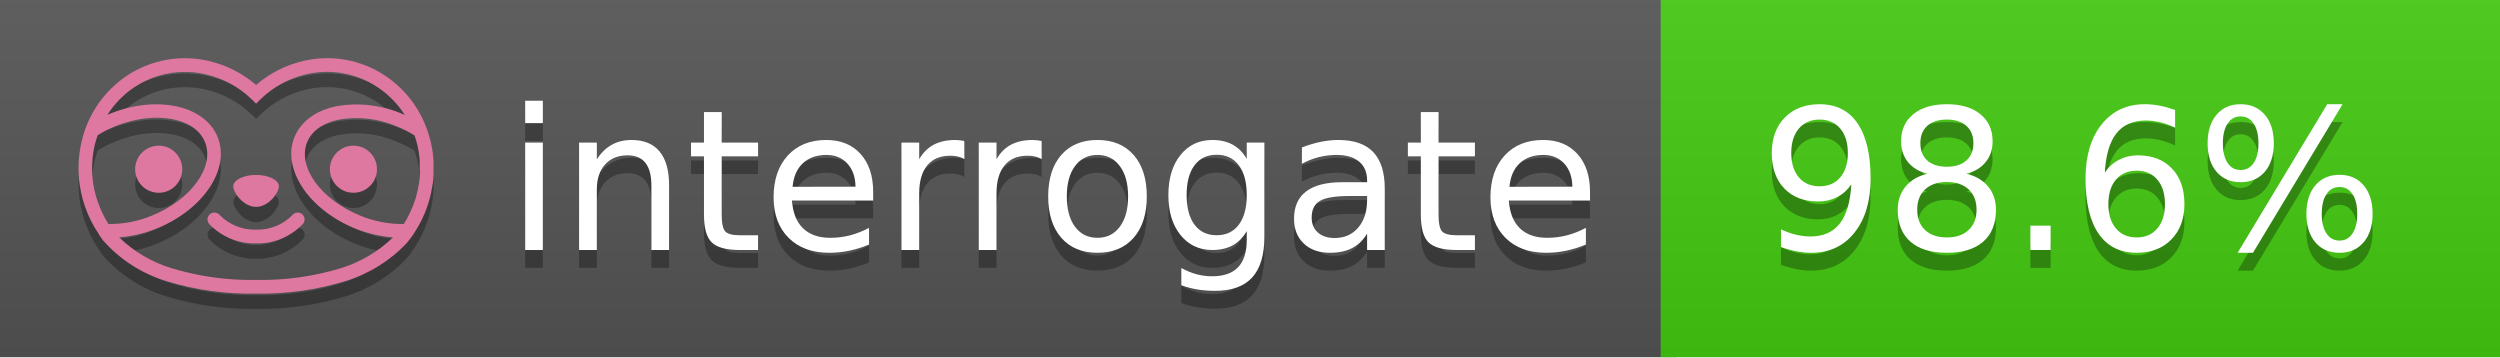
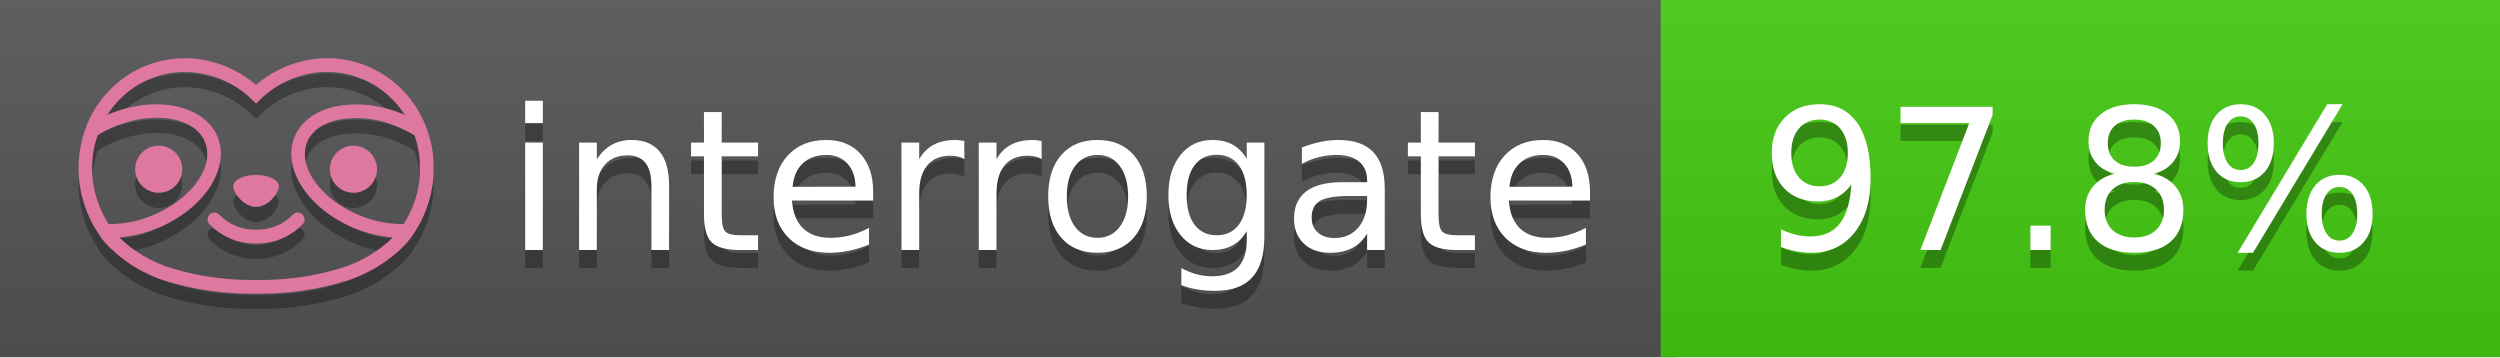
<svg xmlns="http://www.w3.org/2000/svg" width="140" height="20" viewBox="0 0 140 20" version="1.1" xml:space="preserve" style="fill-rule:evenodd;clip-rule:evenodd;stroke-linejoin:round;stroke-miterlimit:2;">
  <g transform="matrix(1,0,0,1,22,0)">
    <g id="backgrounds" transform="matrix(1.32789,0,0,1,-22.3892,0)">
      <rect x="0" y="0" width="71" height="20" style="fill:rgb(85,85,85);" />
    </g>
    <rect x="71" y="0" width="47" height="20" data-interrogate="color" style="fill:#4c1" />
    <g transform="matrix(1.19746,0,0,1,-22.3744,-4.85723e-16)">
      <rect x="0" y="0" width="118" height="20" style="fill:url(#_Linear1);" />
    </g>
  </g>
  <g fill="#fff" text-anchor="middle" font-family="DejaVu Sans,Verdana,Geneva,sans-serif" font-size="110">
    <text x="590" y="150" fill="#010101" fill-opacity=".3" transform="scale(.1)" textLength="610">interrogate</text>
    <text x="590" y="140" transform="scale(.1)" textLength="610">interrogate</text>
-     <text x="1160" y="150" fill="#010101" fill-opacity=".3" transform="scale(.1)" textLength="370" data-interrogate="result">98.6%</text>
-     <text x="1160" y="140" transform="scale(.1)" textLength="370" data-interrogate="result">98.6%</text>
+     <text x="1160" y="150" fill="#010101" fill-opacity=".3" transform="scale(.1)" textLength="370" data-interrogate="result">97.8%</text>
+     <text x="1160" y="140" transform="scale(.1)" textLength="370" data-interrogate="result">97.8%</text>
  </g>
  <g id="logo-shadow" transform="matrix(0.854876,0,0,0.854876,-6.73514,1.732)">
    <g transform="matrix(0.299012,0,0,0.299012,9.70229,-6.68582)">
      <path d="M50,64.25C52.76,64.25 55,61.13 55,59.75C55,58.37 52.76,57.25 50,57.25C47.24,57.25 45,58.37 45,59.75C45,61.13 47.24,64.25 50,64.25Z" style="fill:rgb(1,1,1);fill-opacity:0.3;fill-rule:nonzero;" />
    </g>
    <g transform="matrix(0.299012,0,0,0.299012,9.70229,-6.68582)">
      <path d="M88,49.05C86.506,43.475 83.018,38.638 78.2,35.46C72.969,32.002 66.539,30.844 60.43,32.26C56.576,33.145 52.995,34.958 50,37.54C46.998,34.958 43.411,33.149 39.55,32.27C33.441,30.853 27.011,32.011 21.78,35.47C16.97,38.652 13.489,43.489 12,49.06L12,49.13C11.82,49.79 11.66,50.46 11.53,51.13C11.146,53.207 11.021,55.323 11.16,57.43C11.16,58.03 11.26,58.63 11.34,59.23C11.34,59.51 11.43,59.79 11.48,60.07C11.53,60.35 11.58,60.68 11.64,60.98C11.7,61.28 11.8,61.69 11.89,62.05C11.98,62.41 11.99,62.47 12.05,62.68C12.16,63.07 12.28,63.46 12.41,63.84L12.58,64.34C12.72,64.74 12.88,65.14 13.04,65.53L13.23,65.98C13.403,66.373 13.583,66.767 13.77,67.16L13.99,67.59C14.19,67.97 14.39,68.35 14.61,68.73L14.87,69.15C15.1,69.52 15.33,69.89 15.58,70.26L15.58,70.32L15.99,70.93C16.14,71.14 16.29,71.36 16.45,71.57C20.206,75.83 25.086,78.95 30.53,80.57C36.839,82.48 43.41,83.385 50,83.25C56.599,83.374 63.177,82.456 69.49,80.53C74.644,78.978 79.303,76.102 83,72.19C83.34,71.78 83.65,71.35 84,70.92L84.18,70.66L84.33,70.44L84.41,70.32C84.55,70.12 84.67,69.9 84.81,69.7C85.07,69.3 85.32,68.89 85.55,68.48C85.78,68.07 86.02,67.65 86.23,67.22C86.31,67.05 86.39,66.88 86.47,66.7C86.67,66.28 86.85,65.87 87.03,65.44L87.23,64.92C87.397,64.487 87.55,64.05 87.69,63.61L87.85,63.09C87.98,62.64 88.1,62.19 88.21,61.74C88.21,61.57 88.3,61.39 88.33,61.22C88.43,60.75 88.52,60.22 88.6,59.79C88.6,59.64 88.66,59.49 88.68,59.33C88.77,58.71 88.84,58.08 88.88,57.45L88.88,54.17C88.817,53.164 88.693,52.162 88.51,51.17C88.38,50.5 88.23,49.84 88.05,49.17L88,49.05ZM85.89,56.44L85.89,57.23C85.89,57.78 85.79,58.32 85.72,58.86C85.72,59.01 85.72,59.15 85.65,59.3C85.59,59.7 85.51,60.11 85.43,60.51L85.32,60.99C85.23,61.38 85.12,61.77 85.01,62.16C85.01,62.31 84.93,62.46 84.88,62.6C84.74,63.04 84.59,63.47 84.42,63.9L84.27,64.28C84.1,64.71 83.91,65.14 83.71,65.56C83.51,65.98 83.43,66.12 83.28,66.4L83.01,66.91C82.83,67.223 82.643,67.537 82.45,67.85L82.35,68.01C79.121,68.047 75.918,67.434 72.93,66.21C64.27,62.74 59,55.52 61.18,50.11C62.18,47.6 64.7,45.82 68.26,45.11C72.489,44.395 76.835,44.908 80.78,46.59C82.141,47.144 83.453,47.813 84.7,48.59C84.76,48.76 84.82,48.93 84.88,49.1C84.94,49.27 85.05,49.63 85.12,49.9C85.28,50.5 85.44,51.1 85.55,51.73C85.691,52.507 85.792,53.292 85.85,54.08L85.85,55.89C85.85,56.12 85.91,56.25 85.91,56.45L85.89,56.44ZM17.66,68C16.668,66.435 15.869,64.756 15.28,63L15.17,62.68C15.06,62.35 14.96,62.01 14.87,61.68C14.823,61.493 14.777,61.31 14.73,61.13C14.66,60.84 14.59,60.55 14.53,60.27C14.47,59.99 14.43,59.72 14.38,59.44C14.33,59.16 14.3,59 14.27,58.78C14.2,58.27 14.15,57.78 14.11,57.23L14.11,57.03C14.008,55.236 14.122,53.437 14.45,51.67C14.56,51.06 14.71,50.46 14.88,49.87C14.96,49.59 15.04,49.32 15.13,49.05C15.22,48.78 15.24,48.72 15.3,48.55C16.548,47.774 17.859,47.105 19.22,46.55C27.86,43.09 36.65,44.67 38.82,50.08C40.99,55.49 35.73,62.74 27.09,66.2C24.101,67.431 20.893,68.043 17.66,68ZM68.57,77.68C62.554,79.508 56.287,80.376 50,80.25C43.737,80.37 37.495,79.506 31.5,77.69C27.185,76.38 23.243,74.062 20,70.93C22.815,70.706 25.58,70.055 28.2,69C38.37,64.92 44.39,56 41.6,49C38.81,42 28.27,39.72 18.1,43.8L17.43,44.09C18.973,41.648 21.019,39.561 23.43,37.97C26.671,35.824 30.473,34.68 34.36,34.68C35.884,34.681 37.404,34.852 38.89,35.19C42.694,36.049 46.191,37.935 49,40.64L50,41.64L51,40.64C53.797,37.937 57.279,36.049 61.07,35.18C66.402,33.947 72.014,34.968 76.57,38C78.98,39.588 81.026,41.671 82.57,44.11L81.9,43.82C77.409,41.921 72.464,41.355 67.66,42.19C63.08,43.12 59.79,45.54 58.39,49.02C55.6,55.97 61.62,64.94 71.79,69.02C74.414,70.07 77.182,70.714 80,70.93C76.776,74.05 72.859,76.363 68.57,77.68Z" style="fill:rgb(1,1,1);fill-opacity:0.3;fill-rule:nonzero;" />
    </g>
    <g transform="matrix(0.299012,0,0,0.299012,9.70229,-6.68582)">
      <circle cx="71.33" cy="56" r="5.16" style="fill:rgb(1,1,1);fill-opacity:0.3;" />
    </g>
    <g transform="matrix(0.299012,0,0,0.299012,9.70229,-6.68582)">
      <circle cx="28.67" cy="56" r="5.16" style="fill:rgb(1,1,1);fill-opacity:0.3;" />
    </g>
    <g transform="matrix(0.299012,0,0,0.299012,9.70229,-6.68582)">
      <path d="M58,66C55.912,68.161 53.003,69.339 50,69.24C46.997,69.339 44.088,68.161 42,66C41.714,65.677 41.302,65.491 40.87,65.491C40.042,65.491 39.361,66.172 39.361,67C39.361,67.368 39.496,67.724 39.74,68C42.403,70.804 46.134,72.35 50,72.25C53.862,72.347 57.59,70.802 60.25,68C60.495,67.725 60.63,67.369 60.63,67C60.63,66.174 59.951,65.495 59.125,65.495C58.695,65.495 58.285,65.679 58,66Z" style="fill:rgb(1,1,1);fill-opacity:0.3;fill-rule:nonzero;" />
    </g>
  </g>
  <g id="logo-pink" transform="matrix(0.854876,0,0,0.854876,-6.73514,0.877124)">
    <g transform="matrix(0.299012,0,0,0.299012,9.70229,-6.68582)">
      <path d="M50,64.25C52.76,64.25 55,61.13 55,59.75C55,58.37 52.76,57.25 50,57.25C47.24,57.25 45,58.37 45,59.75C45,61.13 47.24,64.25 50,64.25Z" style="fill:rgb(222,120,160);fill-rule:nonzero;" />
    </g>
    <g transform="matrix(0.299012,0,0,0.299012,9.70229,-6.68582)">
      <path d="M88,49.05C86.506,43.475 83.018,38.638 78.2,35.46C72.969,32.002 66.539,30.844 60.43,32.26C56.576,33.145 52.995,34.958 50,37.54C46.998,34.958 43.411,33.149 39.55,32.27C33.441,30.853 27.011,32.011 21.78,35.47C16.97,38.652 13.489,43.489 12,49.06L12,49.13C11.82,49.79 11.66,50.46 11.53,51.13C11.146,53.207 11.021,55.323 11.16,57.43C11.16,58.03 11.26,58.63 11.34,59.23C11.34,59.51 11.43,59.79 11.48,60.07C11.53,60.35 11.58,60.68 11.64,60.98C11.7,61.28 11.8,61.69 11.89,62.05C11.98,62.41 11.99,62.47 12.05,62.68C12.16,63.07 12.28,63.46 12.41,63.84L12.58,64.34C12.72,64.74 12.88,65.14 13.04,65.53L13.23,65.98C13.403,66.373 13.583,66.767 13.77,67.16L13.99,67.59C14.19,67.97 14.39,68.35 14.61,68.73L14.87,69.15C15.1,69.52 15.33,69.89 15.58,70.26L15.58,70.32L15.99,70.93C16.14,71.14 16.29,71.36 16.45,71.57C20.206,75.83 25.086,78.95 30.53,80.57C36.839,82.48 43.41,83.385 50,83.25C56.599,83.374 63.177,82.456 69.49,80.53C74.644,78.978 79.303,76.102 83,72.19C83.34,71.78 83.65,71.35 84,70.92L84.18,70.66L84.33,70.44L84.41,70.32C84.55,70.12 84.67,69.9 84.81,69.7C85.07,69.3 85.32,68.89 85.55,68.48C85.78,68.07 86.02,67.65 86.23,67.22C86.31,67.05 86.39,66.88 86.47,66.7C86.67,66.28 86.85,65.87 87.03,65.44L87.23,64.92C87.397,64.487 87.55,64.05 87.69,63.61L87.85,63.09C87.98,62.64 88.1,62.19 88.21,61.74C88.21,61.57 88.3,61.39 88.33,61.22C88.43,60.75 88.52,60.22 88.6,59.79C88.6,59.64 88.66,59.49 88.68,59.33C88.77,58.71 88.84,58.08 88.88,57.45L88.88,54.17C88.817,53.164 88.693,52.162 88.51,51.17C88.38,50.5 88.23,49.84 88.05,49.17L88,49.05ZM85.89,56.44L85.89,57.23C85.89,57.78 85.79,58.32 85.72,58.86C85.72,59.01 85.72,59.15 85.65,59.3C85.59,59.7 85.51,60.11 85.43,60.51L85.32,60.99C85.23,61.38 85.12,61.77 85.01,62.16C85.01,62.31 84.93,62.46 84.88,62.6C84.74,63.04 84.59,63.47 84.42,63.9L84.27,64.28C84.1,64.71 83.91,65.14 83.71,65.56C83.51,65.98 83.43,66.12 83.28,66.4L83.01,66.91C82.83,67.223 82.643,67.537 82.45,67.85L82.35,68.01C79.121,68.047 75.918,67.434 72.93,66.21C64.27,62.74 59,55.52 61.18,50.11C62.18,47.6 64.7,45.82 68.26,45.11C72.489,44.395 76.835,44.908 80.78,46.59C82.141,47.144 83.453,47.813 84.7,48.59C84.76,48.76 84.82,48.93 84.88,49.1C84.94,49.27 85.05,49.63 85.12,49.9C85.28,50.5 85.44,51.1 85.55,51.73C85.691,52.507 85.792,53.292 85.85,54.08L85.85,55.89C85.85,56.12 85.91,56.25 85.91,56.45L85.89,56.44ZM17.66,68C16.668,66.435 15.869,64.756 15.28,63L15.17,62.68C15.06,62.35 14.96,62.01 14.87,61.68C14.823,61.493 14.777,61.31 14.73,61.13C14.66,60.84 14.59,60.55 14.53,60.27C14.47,59.99 14.43,59.72 14.38,59.44C14.33,59.16 14.3,59 14.27,58.78C14.2,58.27 14.15,57.78 14.11,57.23L14.11,57.03C14.008,55.236 14.122,53.437 14.45,51.67C14.56,51.06 14.71,50.46 14.88,49.87C14.96,49.59 15.04,49.32 15.13,49.05C15.22,48.78 15.24,48.72 15.3,48.55C16.548,47.774 17.859,47.105 19.22,46.55C27.86,43.09 36.65,44.67 38.82,50.08C40.99,55.49 35.73,62.74 27.09,66.2C24.101,67.431 20.893,68.043 17.66,68ZM68.57,77.68C62.554,79.508 56.287,80.376 50,80.25C43.737,80.37 37.495,79.506 31.5,77.69C27.185,76.38 23.243,74.062 20,70.93C22.815,70.706 25.58,70.055 28.2,69C38.37,64.92 44.39,56 41.6,49C38.81,42 28.27,39.72 18.1,43.8L17.43,44.09C18.973,41.648 21.019,39.561 23.43,37.97C26.671,35.824 30.473,34.68 34.36,34.68C35.884,34.681 37.404,34.852 38.89,35.19C42.694,36.049 46.191,37.935 49,40.64L50,41.64L51,40.64C53.797,37.937 57.279,36.049 61.07,35.18C66.402,33.947 72.014,34.968 76.57,38C78.98,39.588 81.026,41.671 82.57,44.11L81.9,43.82C77.409,41.921 72.464,41.355 67.66,42.19C63.08,43.12 59.79,45.54 58.39,49.02C55.6,55.97 61.62,64.94 71.79,69.02C74.414,70.07 77.182,70.714 80,70.93C76.776,74.05 72.859,76.363 68.57,77.68Z" style="fill:rgb(222,120,160);fill-rule:nonzero;" />
    </g>
    <g transform="matrix(0.299012,0,0,0.299012,9.70229,-6.68582)">
      <circle cx="71.33" cy="56" r="5.16" style="fill:rgb(222,120,160);" />
    </g>
    <g transform="matrix(0.299012,0,0,0.299012,9.70229,-6.68582)">
      <circle cx="28.67" cy="56" r="5.16" style="fill:rgb(222,120,160);" />
    </g>
    <g transform="matrix(0.299012,0,0,0.299012,9.70229,-6.68582)">
      <path d="M58,66C55.912,68.161 53.003,69.339 50,69.24C46.997,69.339 44.088,68.161 42,66C41.714,65.677 41.302,65.491 40.87,65.491C40.042,65.491 39.361,66.172 39.361,67C39.361,67.368 39.496,67.724 39.74,68C42.403,70.804 46.134,72.35 50,72.25C53.862,72.347 57.59,70.802 60.25,68C60.495,67.725 60.63,67.369 60.63,67C60.63,66.174 59.951,65.495 59.125,65.495C58.695,65.495 58.285,65.679 58,66Z" style="fill:rgb(222,120,160);fill-rule:nonzero;" />
    </g>
  </g>
  <defs>
    <linearGradient id="_Linear1" x1="0" y1="0" x2="1" y2="0" gradientUnits="userSpaceOnUse" gradientTransform="matrix(1.22465e-15,20,-20,1.22465e-15,0,0)">
      <stop offset="0" style="stop-color:rgb(187,187,187);stop-opacity:0.1" />
      <stop offset="1" style="stop-color:black;stop-opacity:0.1" />
    </linearGradient>
  </defs>
</svg>
